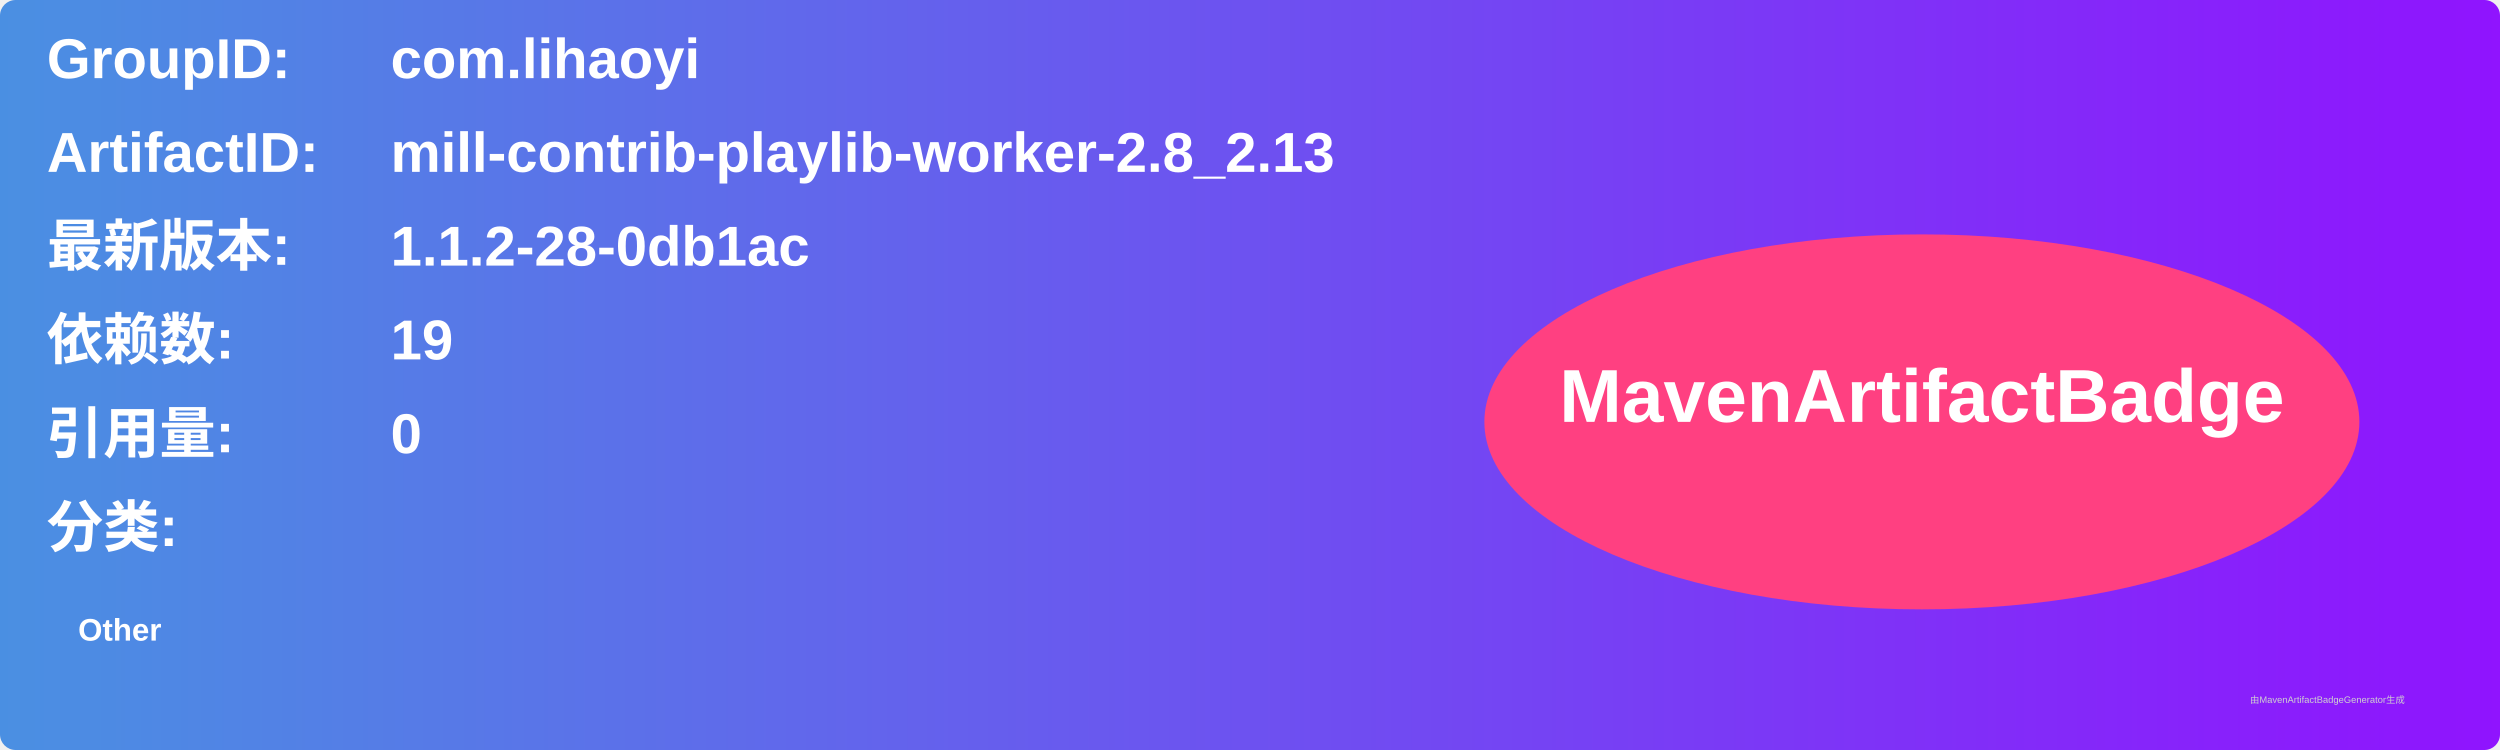
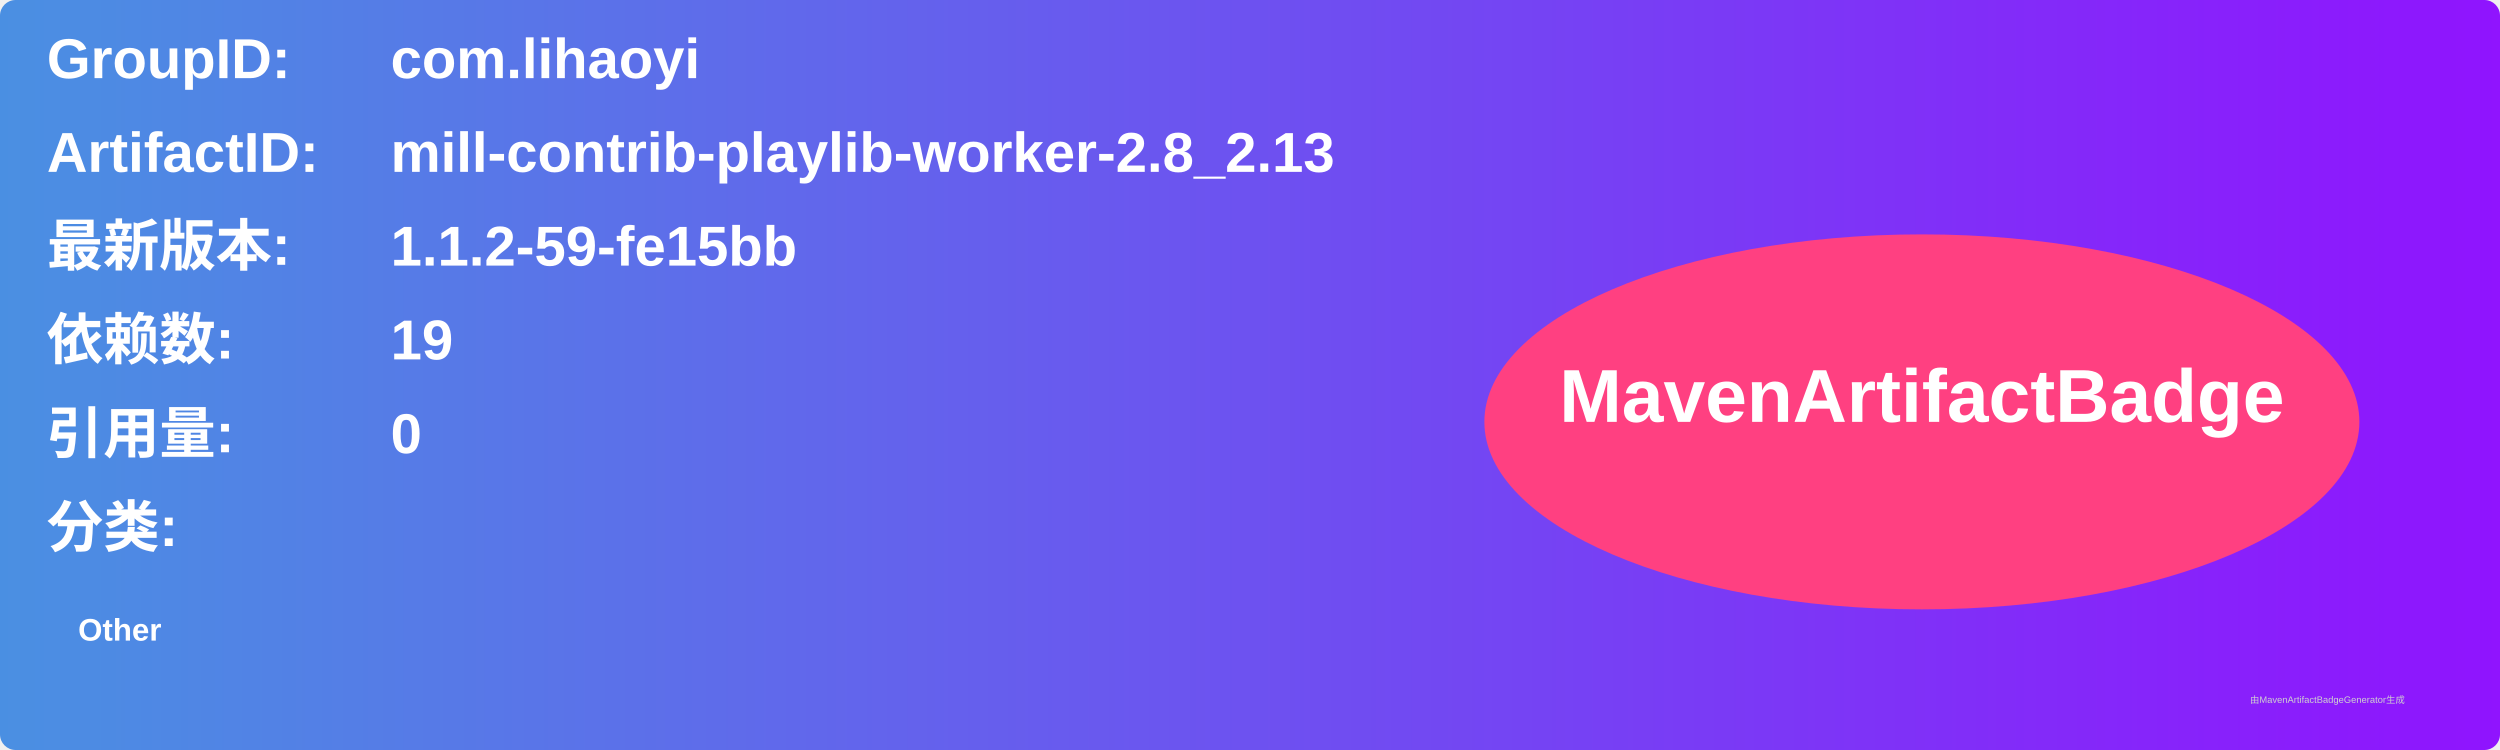
<svg xmlns="http://www.w3.org/2000/svg" width="800" height="240" viewBox="0 0 800 240">
  <linearGradient id="grad" x1="0%" y1="0%" x2="100%" y2="0%">
    <stop offset="0%" stop-color="#4a90e2" />
    <stop offset="100%" stop-color="#9013fe" />
  </linearGradient>
  <rect width="100%" height="100%" rx="5" ry="5" fill="url(#grad)" />
  <g transform="translate(15, 15)">
    <text x="0" y="10" font-family="Arial" font-size="18" fill="white" font-weight="bold" width="260">GroupID:</text>
    <text x="110" y="10" font-family="Arial" font-size="18" fill="white" font-weight="bold" width="460">com.lihaoyi</text>
    <text x="0" y="40" font-family="Arial" font-size="18" fill="white" font-weight="bold" width="260">ArtifactID:</text>
    <text x="110" y="40" font-family="Arial" font-size="18" fill="white" font-weight="bold" width="460">mill-contrib-playlib-worker-2.8_2.13</text>
    <text x="0" y="70" font-family="Arial" font-size="18" fill="white" font-weight="bold">最新版本:</text>
    <text x="110" y="70" font-family="Arial" font-size="18" fill="white" font-weight="bold">
-       <tspan font-weight="bold">1.1.2-28-0db1ac</tspan>
+       <tspan font-weight="bold">1.1.2-59-fe15bb</tspan>
    </text>
    <text x="0" y="100" font-family="Arial" font-size="18" fill="white" font-weight="bold">依赖数: </text>
    <text x="110" y="100" font-family="Arial" font-size="18" fill="white">
      <tspan font-weight="bold">19</tspan>
    </text>
    <text x="0" y="130" font-family="Arial" font-size="18" fill="white" font-weight="bold">引用量: </text>
    <text x="110" y="130" font-family="Arial" font-size="18" fill="white">
      <tspan font-weight="bold">0</tspan>
    </text>
    <text x="0" y="160" font-family="Arial" font-size="18" fill="white" font-weight="bold">分类:</text>
    <text x="10" y="190" font-family="Arial" font-size="10" fill="white">
      <tspan font-weight="bold">Other</tspan>
    </text>
    <ellipse cx="600" cy="120" rx="140" ry="60" fill="#ff4081" />
    <text x="600" y="120" text-anchor="middle" font-family="Arial" font-size="24" fill="white" font-weight="bold">MavenArtifactBadge</text>
  </g>
  <text x="720" y="225" font-family="Arial" font-size="3" fill="#d0d0d0">由MavenArtifactBadgeGenerator生成</text>
</svg>
